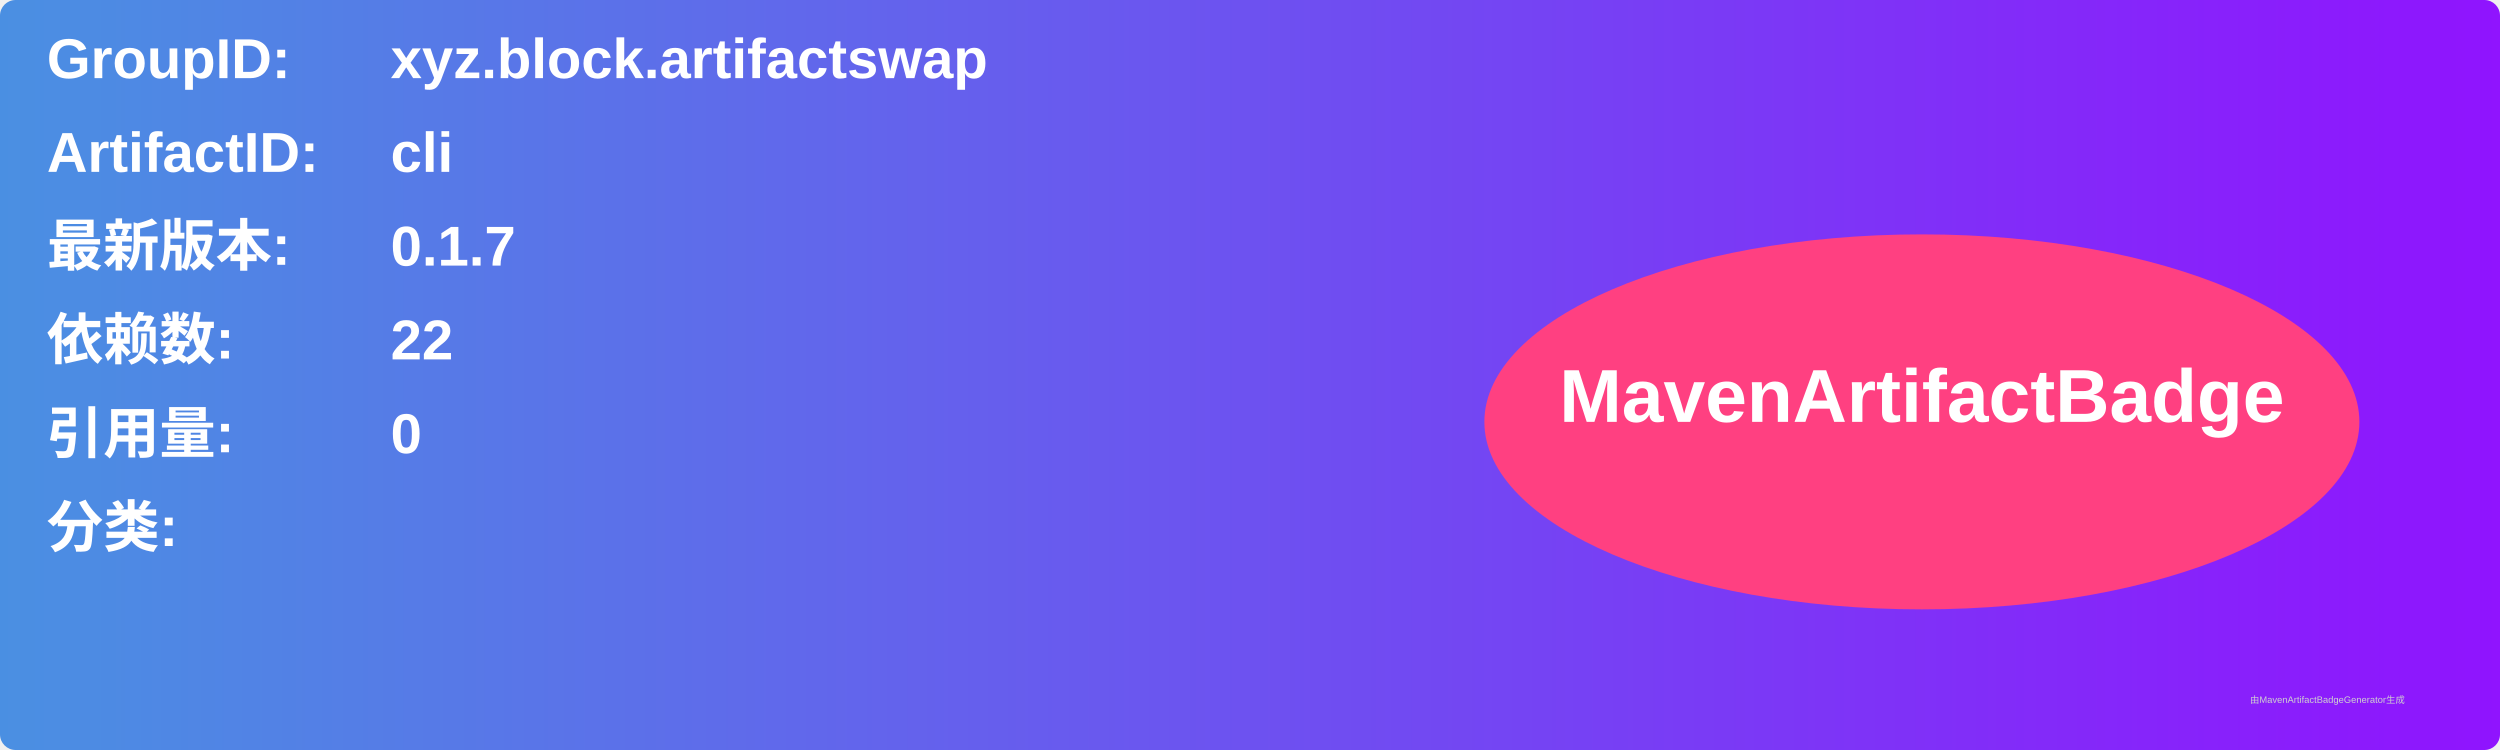
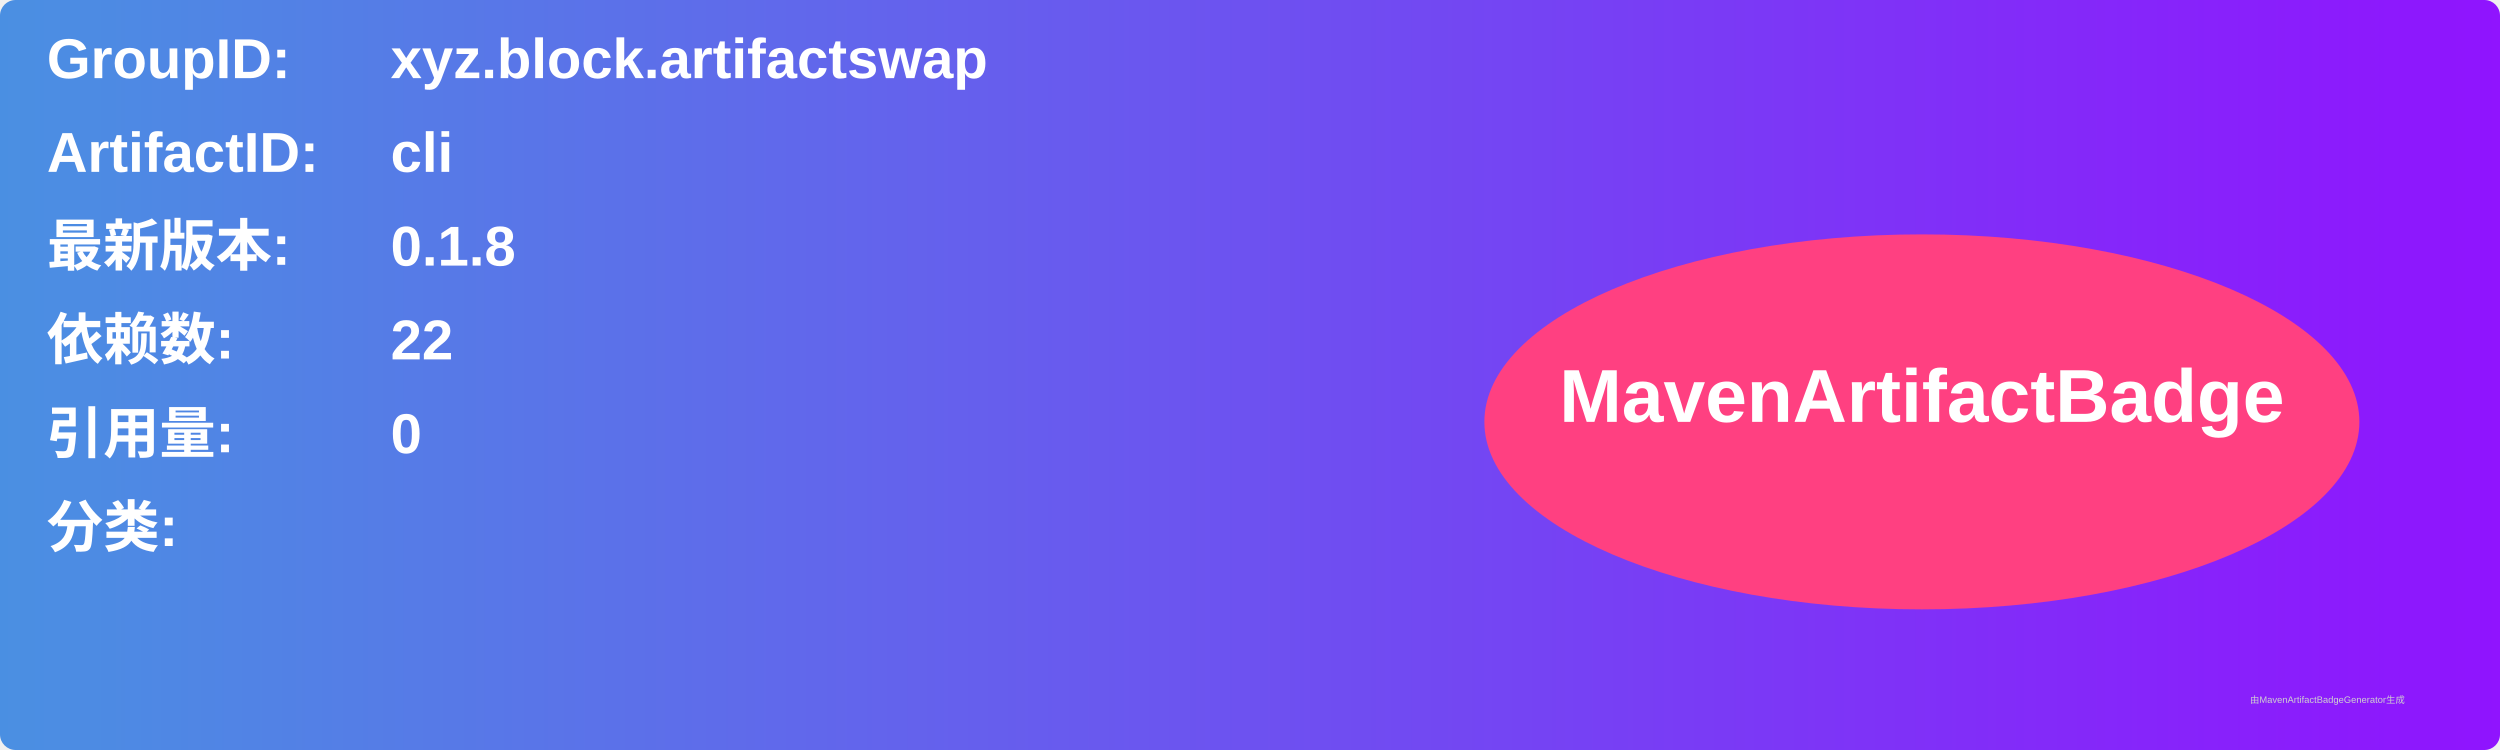
<svg xmlns="http://www.w3.org/2000/svg" width="800" height="240" viewBox="0 0 800 240">
  <linearGradient id="grad" x1="0%" y1="0%" x2="100%" y2="0%">
    <stop offset="0%" stop-color="#4a90e2" />
    <stop offset="100%" stop-color="#9013fe" />
  </linearGradient>
  <rect width="100%" height="100%" rx="5" ry="5" fill="url(#grad)" />
  <g transform="translate(15, 15)">
    <text x="0" y="10" font-family="Arial" font-size="18" fill="white" font-weight="bold" width="260">GroupID:</text>
    <text x="110" y="10" font-family="Arial" font-size="18" fill="white" font-weight="bold" width="460">xyz.block.artifactswap</text>
    <text x="0" y="40" font-family="Arial" font-size="18" fill="white" font-weight="bold" width="260">ArtifactID:</text>
    <text x="110" y="40" font-family="Arial" font-size="18" fill="white" font-weight="bold" width="460">cli</text>
    <text x="0" y="70" font-family="Arial" font-size="18" fill="white" font-weight="bold">最新版本:</text>
    <text x="110" y="70" font-family="Arial" font-size="18" fill="white" font-weight="bold">
-       <tspan font-weight="bold">0.1.7</tspan>
+       <tspan font-weight="bold">0.1.8</tspan>
    </text>
    <text x="0" y="100" font-family="Arial" font-size="18" fill="white" font-weight="bold">依赖数: </text>
    <text x="110" y="100" font-family="Arial" font-size="18" fill="white">
      <tspan font-weight="bold">22</tspan>
    </text>
    <text x="0" y="130" font-family="Arial" font-size="18" fill="white" font-weight="bold">引用量: </text>
    <text x="110" y="130" font-family="Arial" font-size="18" fill="white">
      <tspan font-weight="bold">0</tspan>
    </text>
    <text x="0" y="160" font-family="Arial" font-size="18" fill="white" font-weight="bold">分类:</text>
    <text x="10" y="190" font-family="Arial" font-size="10" fill="white">
      <tspan font-weight="bold" />
    </text>
    <ellipse cx="600" cy="120" rx="140" ry="60" fill="#ff4081" />
    <text x="600" y="120" text-anchor="middle" font-family="Arial" font-size="24" fill="white" font-weight="bold">MavenArtifactBadge</text>
  </g>
  <text x="720" y="225" font-family="Arial" font-size="3" fill="#d0d0d0">由MavenArtifactBadgeGenerator生成</text>
</svg>
